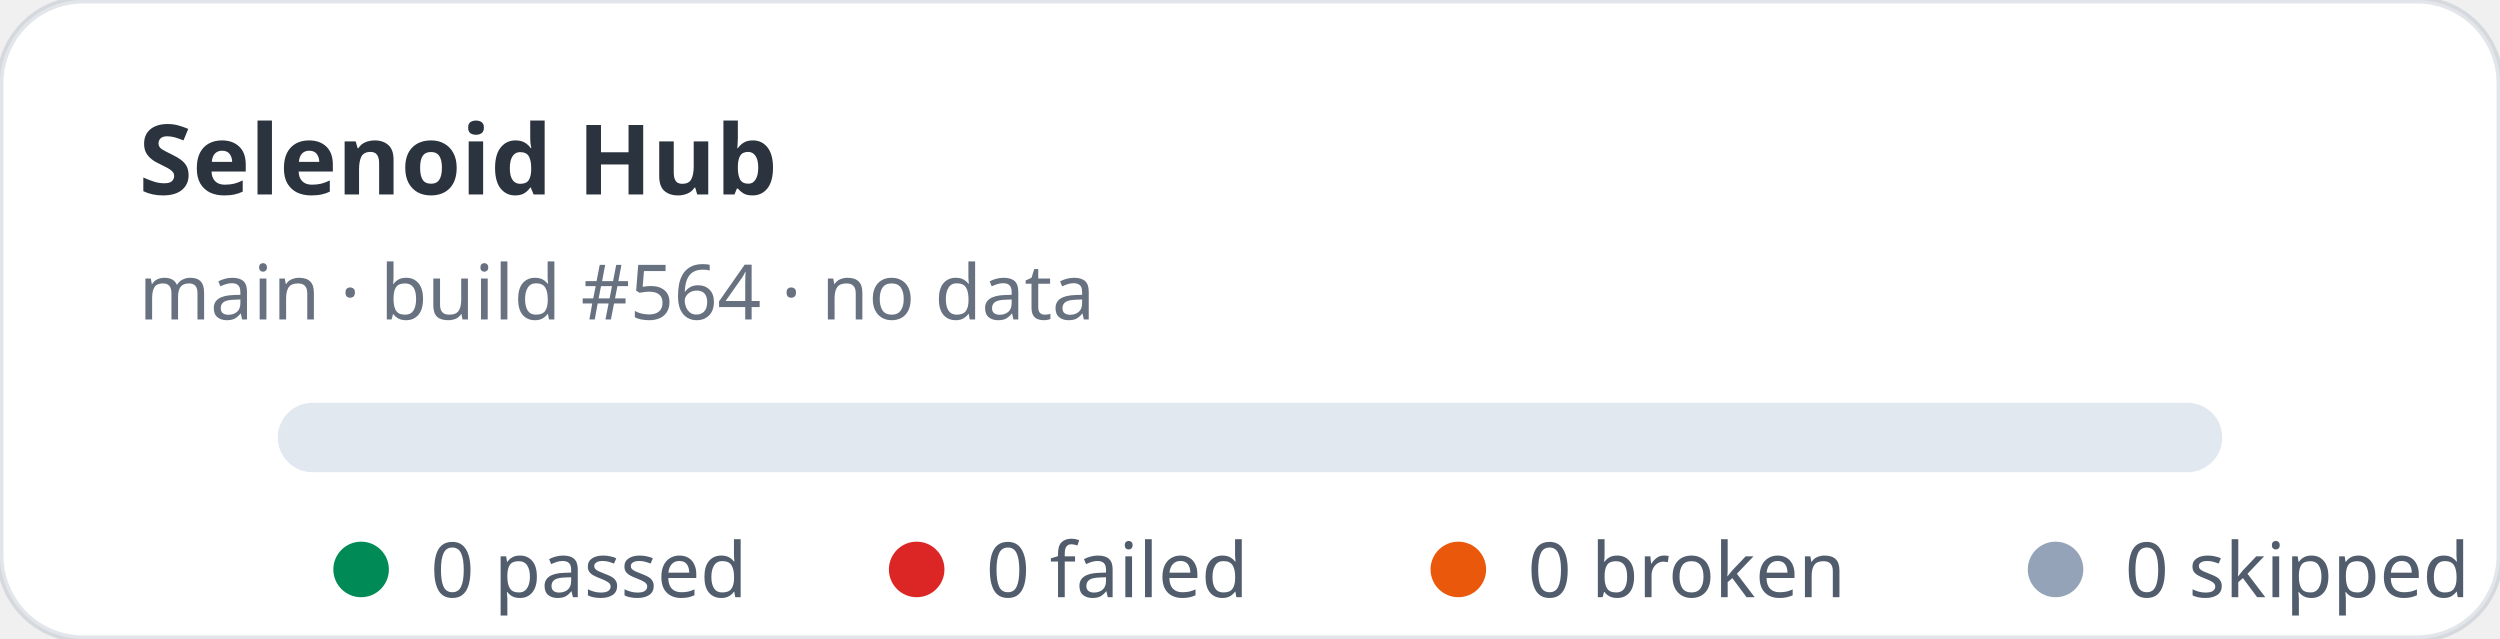
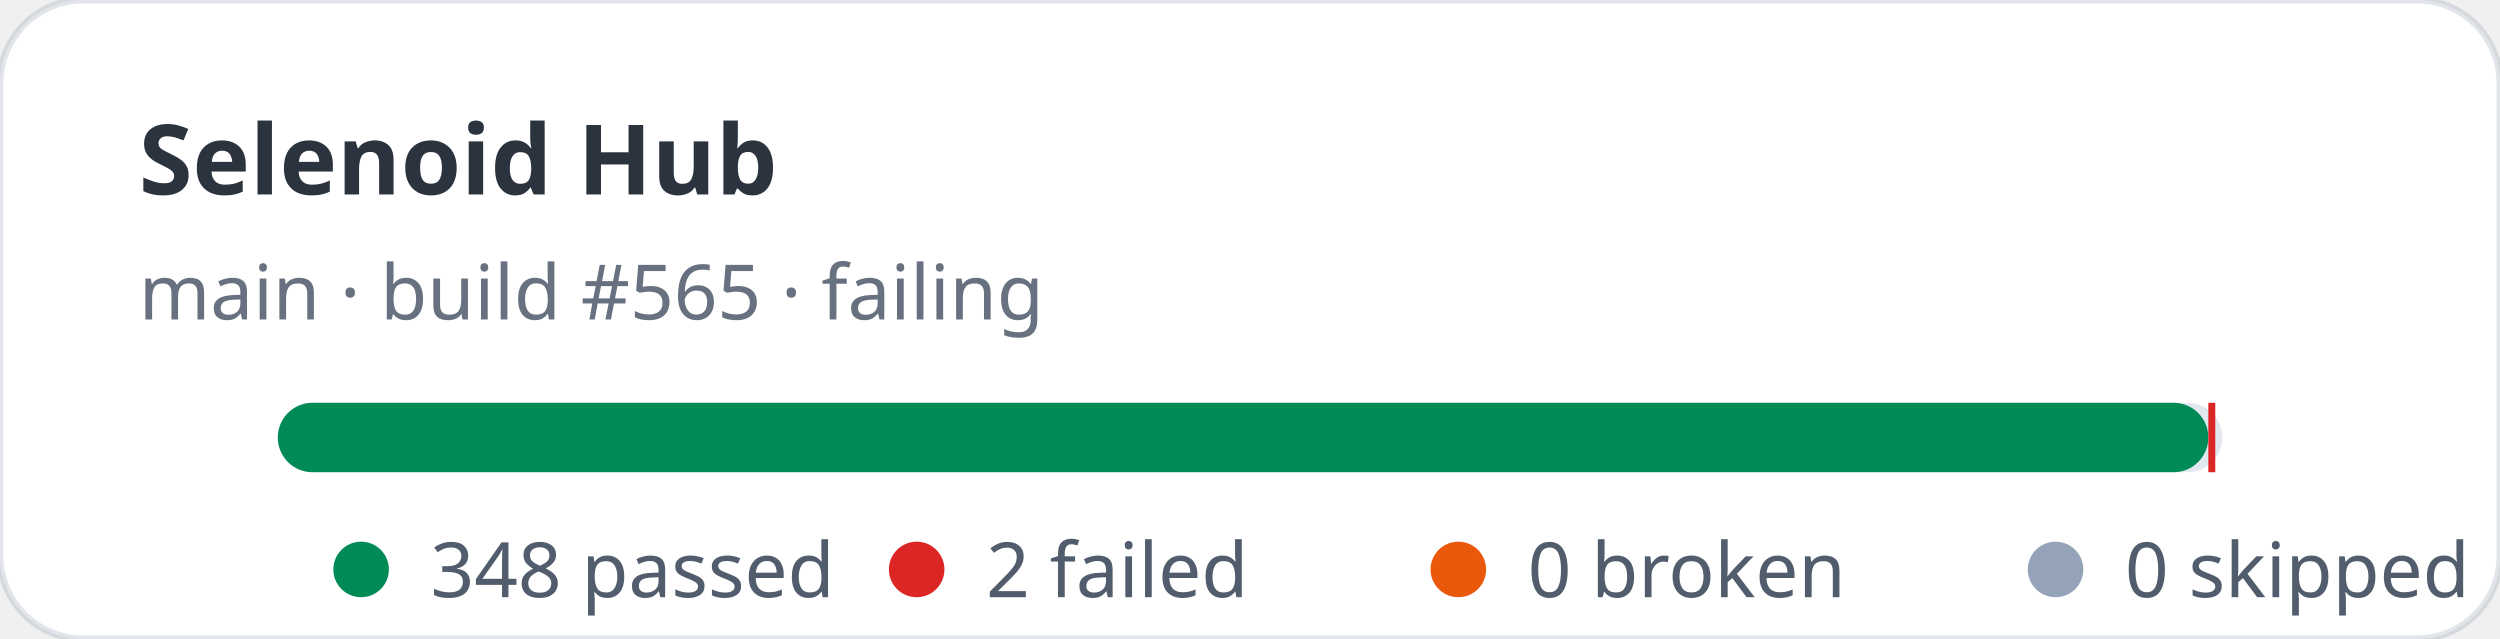
- <svg xmlns="http://www.w3.org/2000/svg" width="360" height="92" viewBox="0 0 360 92" role="img" aria-label="Selenoid Hub stats: 0 passed, 0 failed">
+ <svg xmlns="http://www.w3.org/2000/svg" width="360" height="92" viewBox="0 0 360 92" role="img" aria-label="Selenoid Hub stats: 348 passed, 2 failed">
  <rect width="360" height="92" rx="12" fill="#ffffff" stroke="rgba(11,48,86,0.12)" />
  <text x="20" y="28" fill="rgba(1,10,24,0.83)" font-family="ui-sans-serif,system-ui,sans-serif" font-size="14" font-weight="700">Selenoid Hub</text>
-   <text x="20" y="46" fill="rgba(2,19,44,0.6)" font-family="ui-sans-serif,system-ui,sans-serif" font-size="11">main · build #564 · no data</text>
+   <text x="20" y="46" fill="rgba(2,19,44,0.6)" font-family="ui-sans-serif,system-ui,sans-serif" font-size="11">main · build #565 · failing</text>
  <rect x="40" y="58" width="280" height="10" rx="5" fill="#e2e8f0" />
+   <rect x="40" y="58" width="278" height="10" rx="5" fill="#008a56" />
+   <rect x="318" y="58" width="1" height="10" fill="#dc2626" />
  <g font-family="ui-sans-serif,system-ui,sans-serif" font-size="11" fill="rgba(1,18,40,0.68)">
    <circle cx="52" cy="82" r="4" fill="#008a56" />
-     <text x="62" y="86">0 passed</text>
+     <text x="62" y="86">348 passed</text>
    <circle cx="132" cy="82" r="4" fill="#dc2626" />
-     <text x="142" y="86">0 failed</text>
+     <text x="142" y="86">2 failed</text>
    <circle cx="210" cy="82" r="4" fill="#ea580c" />
    <text x="220" y="86">0 broken</text>
    <circle cx="296" cy="82" r="4" fill="#94a3b8" />
    <text x="306" y="86">0 skipped</text>
  </g>
</svg>
